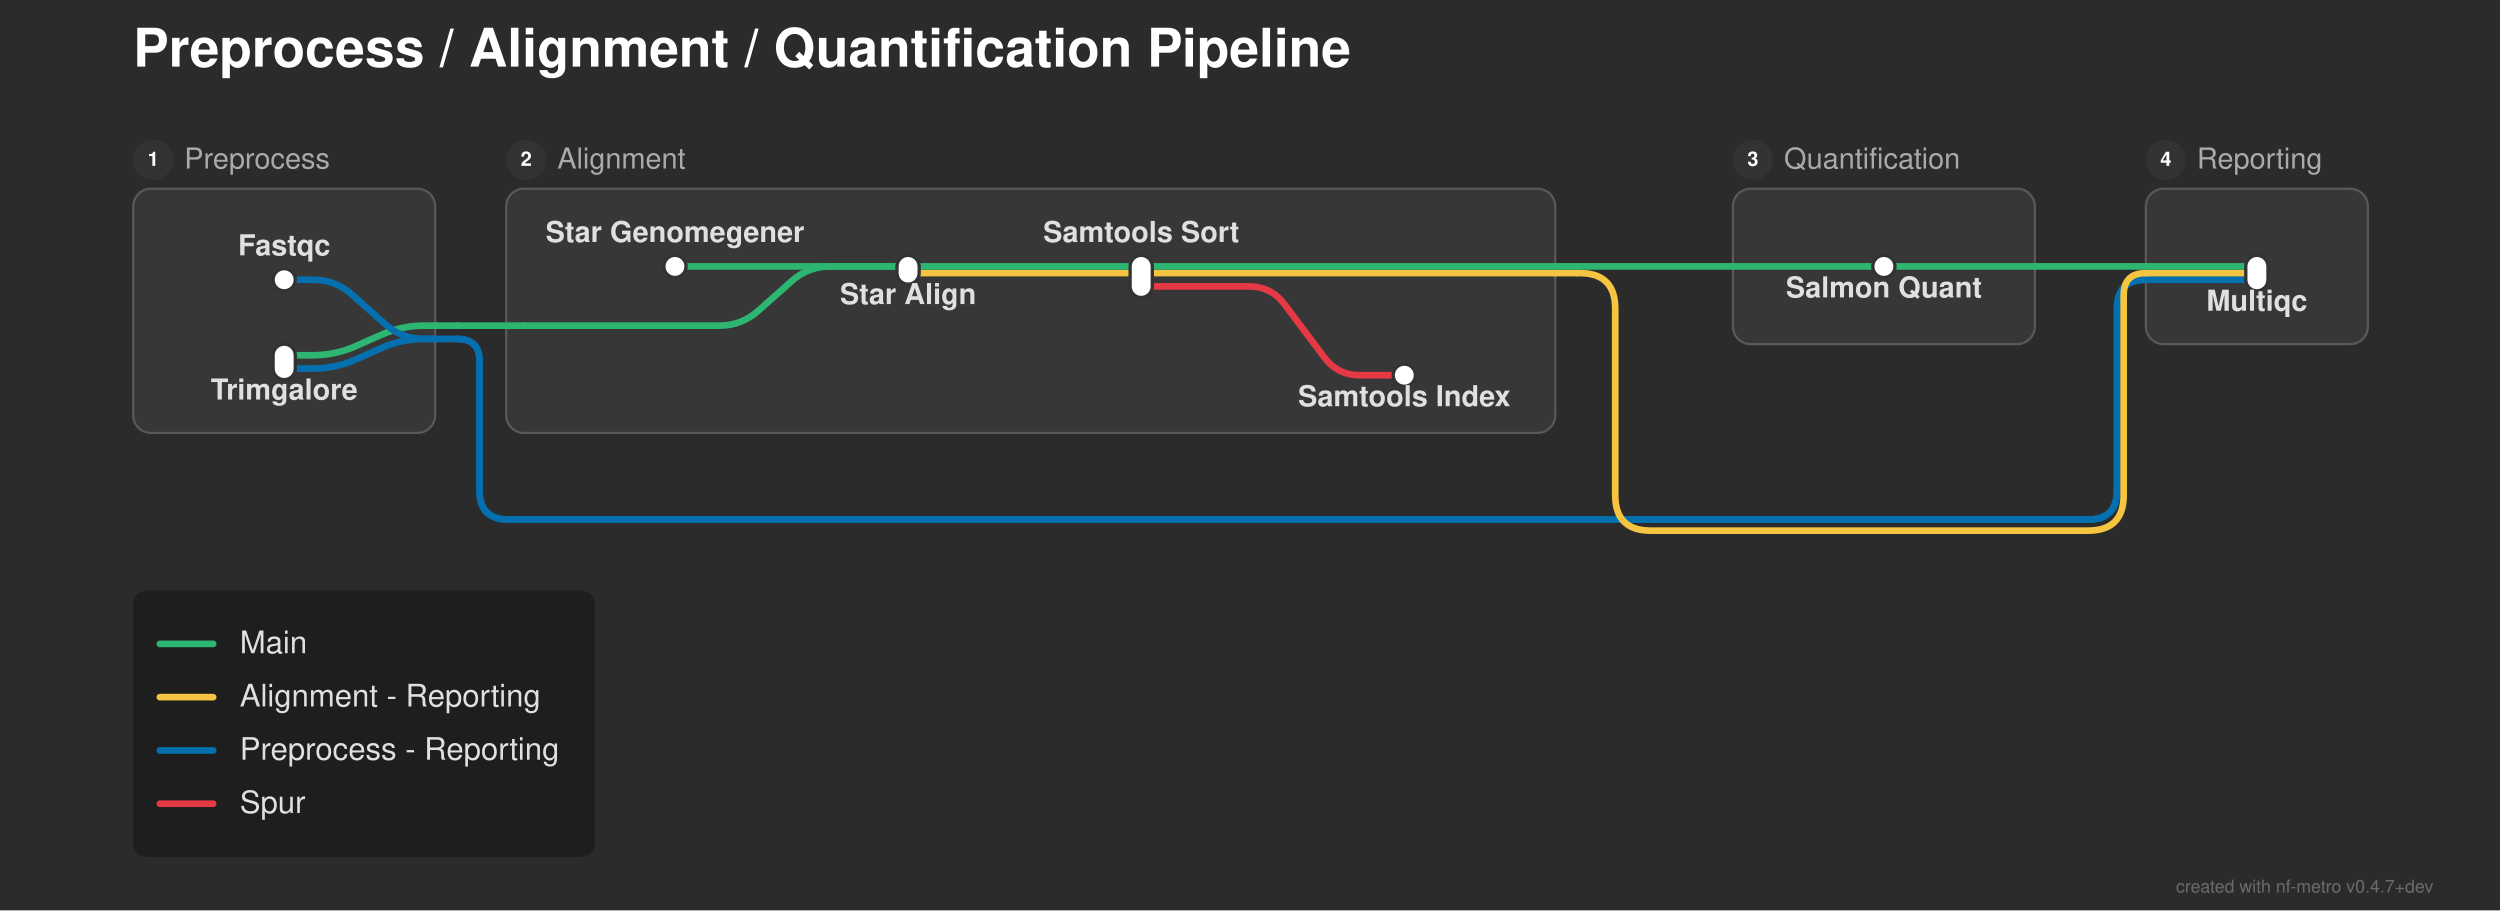
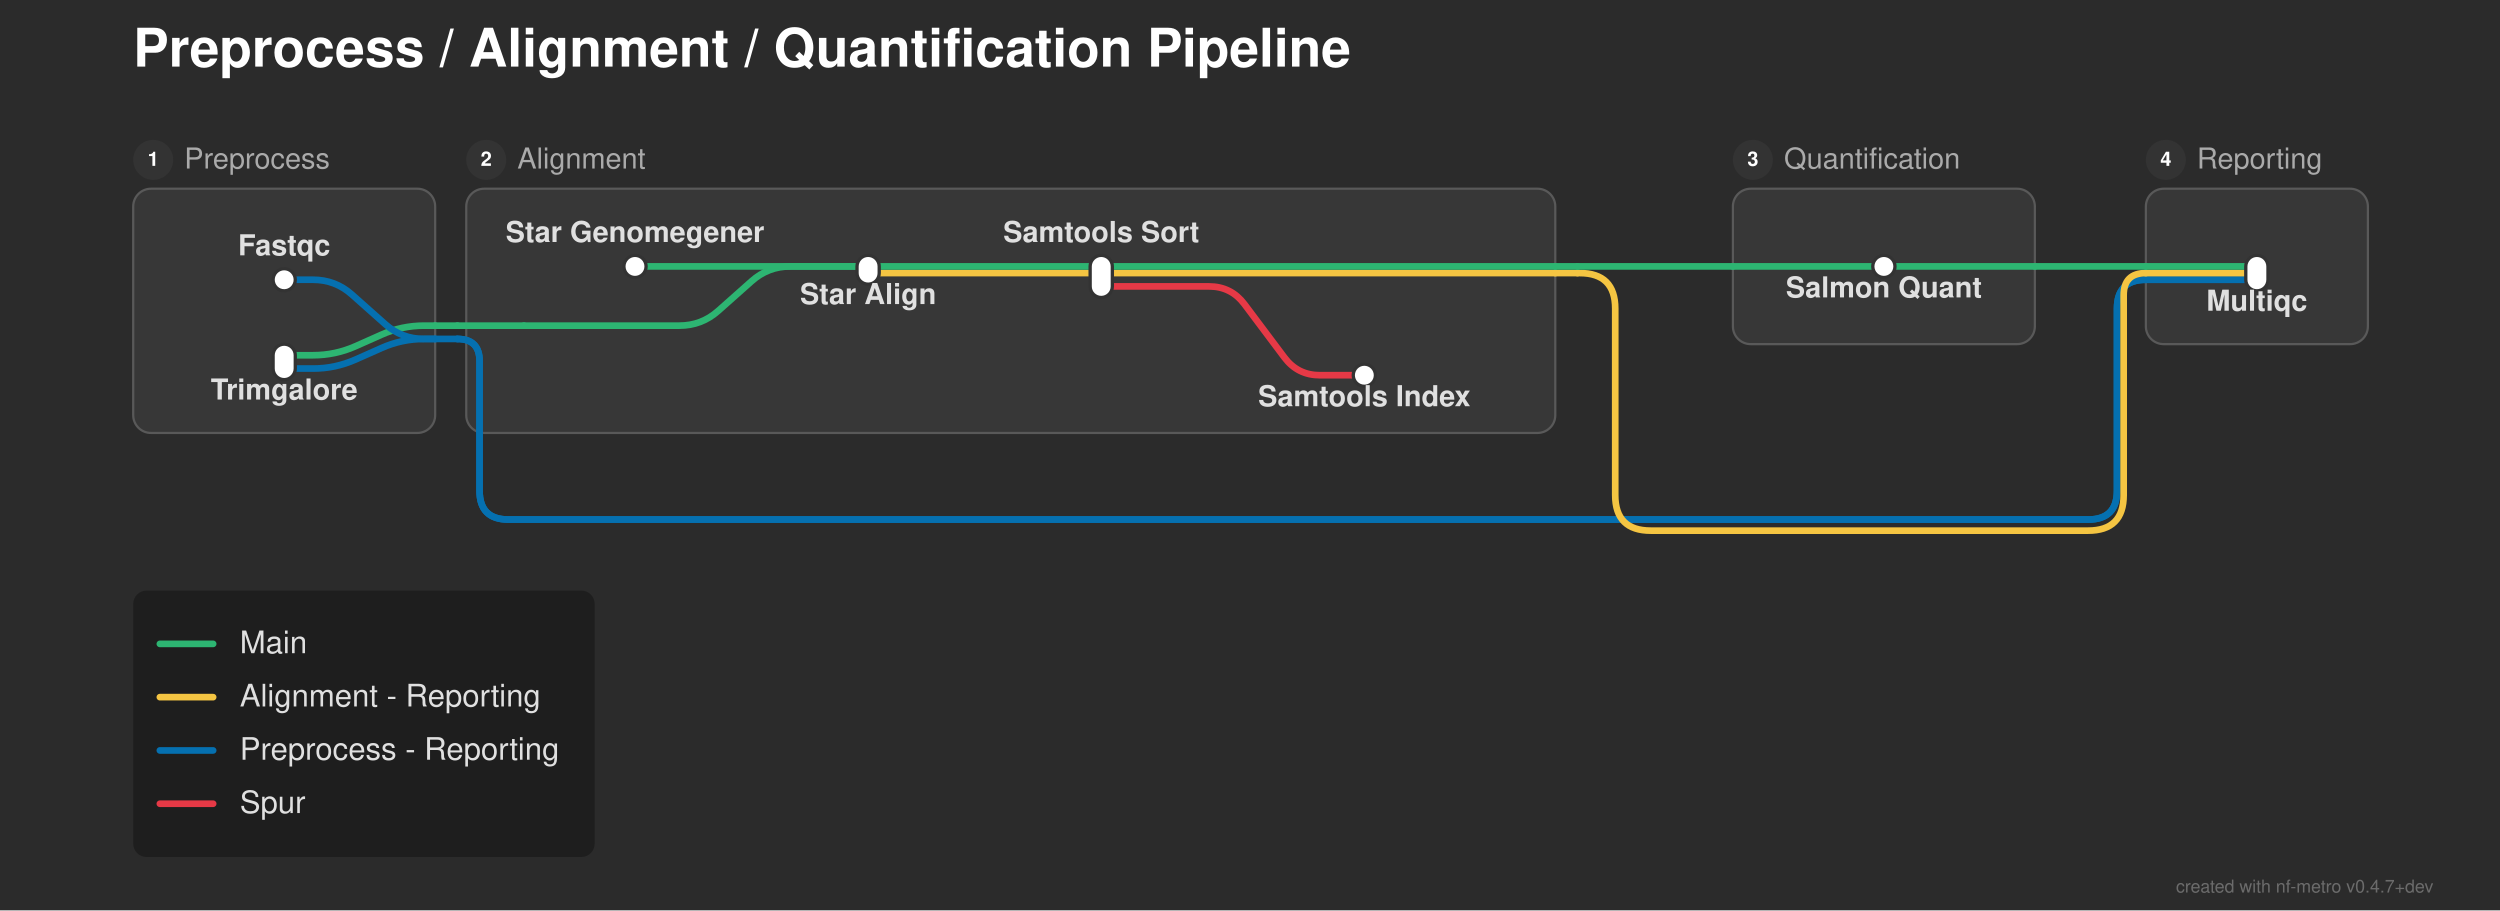
<svg xmlns="http://www.w3.org/2000/svg" width="1126" height="410" viewBox="0 0 1126 410">
  <defs>
</defs>
  <rect x="0" y="0" width="1126" height="410" fill="#2b2b2b" />
  <text x="60.0" y="30.0" font-size="24.0" fill="#ffffff" font-family="'Helvetica Neue', Helvetica, Arial, sans-serif" font-weight="bold" class="nf-metro-title">Preprocess / Alignment / Quantification Pipeline</text>
  <rect x="60.0" y="85.0" width="136.0" height="110.0" rx="8" ry="8" fill="#373737" stroke="#595959" stroke-width="1.0" />
  <circle cx="69.0" cy="72.0" r="9" fill="#333333" class="nf-metro-section-num-circle" />
  <text x="69.0" y="72.0" font-size="9" fill="#ffffff" font-family="'Helvetica Neue', Helvetica, Arial, sans-serif" font-weight="bold" text-anchor="middle" dy="0.3em">1</text>
  <text x="83.0" y="72.0" font-size="13.0" fill="#aaaaaa" font-family="'Helvetica Neue', Helvetica, Arial, sans-serif" dy="0.3em" class="nf-metro-section-label">Preprocess</text>
-   <rect x="228.0" y="85.0" width="472.5" height="110.0" rx="8" ry="8" fill="#373737" stroke="#595959" stroke-width="1.0" />
-   <circle cx="237.0" cy="72.0" r="9" fill="#333333" class="nf-metro-section-num-circle" />
-   <text x="237.0" y="72.0" font-size="9" fill="#ffffff" font-family="'Helvetica Neue', Helvetica, Arial, sans-serif" font-weight="bold" text-anchor="middle" dy="0.3em">2</text>
-   <text x="251.0" y="72.0" font-size="13.0" fill="#aaaaaa" font-family="'Helvetica Neue', Helvetica, Arial, sans-serif" dy="0.3em" class="nf-metro-section-label">Alignment</text>
+   <rect x="210.0" y="85.0" width="490.5" height="110.0" rx="8" ry="8" fill="#373737" stroke="#595959" stroke-width="1.0" />
+   <circle cx="219.0" cy="72.0" r="9" fill="#333333" class="nf-metro-section-num-circle" />
+   <text x="219.0" y="72.0" font-size="9" fill="#ffffff" font-family="'Helvetica Neue', Helvetica, Arial, sans-serif" font-weight="bold" text-anchor="middle" dy="0.3em">2</text>
+   <text x="233.0" y="72.0" font-size="13.0" fill="#aaaaaa" font-family="'Helvetica Neue', Helvetica, Arial, sans-serif" dy="0.3em" class="nf-metro-section-label">Alignment</text>
  <rect x="780.5" y="85.0" width="136.0" height="70.0" rx="8" ry="8" fill="#373737" stroke="#595959" stroke-width="1.0" />
  <circle cx="789.5" cy="72.0" r="9" fill="#333333" class="nf-metro-section-num-circle" />
  <text x="789.5" y="72.0" font-size="9" fill="#ffffff" font-family="'Helvetica Neue', Helvetica, Arial, sans-serif" font-weight="bold" text-anchor="middle" dy="0.3em">3</text>
  <text x="803.5" y="72.0" font-size="13.0" fill="#aaaaaa" font-family="'Helvetica Neue', Helvetica, Arial, sans-serif" dy="0.3em" class="nf-metro-section-label">Quantification</text>
  <rect x="966.5" y="85.0" width="100.0" height="70.0" rx="8" ry="8" fill="#373737" stroke="#595959" stroke-width="1.0" />
  <circle cx="975.5" cy="72.0" r="9" fill="#333333" class="nf-metro-section-num-circle" />
  <text x="975.5" y="72.0" font-size="9" fill="#ffffff" font-family="'Helvetica Neue', Helvetica, Arial, sans-serif" font-weight="bold" text-anchor="middle" dy="0.3em">4</text>
  <text x="989.5" y="72.0" font-size="13.0" fill="#aaaaaa" font-family="'Helvetica Neue', Helvetica, Arial, sans-serif" dy="0.3em" class="nf-metro-section-label">Reporting</text>
  <path d="M128.0,166.0 L141.0,166.0 Q151.0,166.0,160.138,161.939 L171.862,156.728 Q181.0,152.667,191.0,152.667 L196.0,152.667" stroke="#0570b0" stroke-width="3.0" fill="none" stroke-linecap="round" stroke-linejoin="round" />
  <path d="M128.0,160.0 L141.0,160.0 Q151.0,160.0,160.138,155.939 L171.862,150.728 Q181.0,146.667,191.0,146.667 L196.0,146.667" stroke="#2db572" stroke-width="3.0" fill="none" stroke-linecap="round" stroke-linejoin="round" />
  <path d="M196.0,152.667 L206.0,152.667" stroke="#0570b0" stroke-width="3.0" stroke-linecap="round" />
  <path d="M206.0,152.667 L206.0,152.667 Q216.0,152.667,216.0,162.667 L216.0,221.0 Q216.0,234.0,229.0,234.0 L940.5,234.0 Q953.5,234.0,953.5,221.0 L953.5,139.0 Q953.5,126.0,966.5,126.0 L966.5,126.0" stroke="#0570b0" stroke-width="3.0" fill="none" stroke-linecap="round" stroke-linejoin="round" />
  <path d="M206.0,152.667 L206.0,152.667 Q216.0,152.667,216.0,162.667 L216.0,221.0 Q216.0,234.0,229.0,234.0 L940.5,234.0 Q953.5,234.0,953.5,221.0 L953.5,139.0 Q953.5,126.0,966.5,126.0 L966.5,126.0" stroke="#0570b0" stroke-width="3.0" fill="none" stroke-linecap="round" stroke-linejoin="round" />
-   <path d="M236.0,146.667 L324.0,146.667 Q334.0,146.667,341.474,140.023 L356.526,126.644 Q364.0,120.0,374.0,120.0 L409.0,120.0" stroke="#2db572" stroke-width="3.0" fill="none" stroke-linecap="round" stroke-linejoin="round" />
+   <path d="M236.0,146.667 L306.0,146.667 Q316.0,146.667,323.474,140.023 L338.526,126.644 Q346.0,120.0,356.0,120.0 L391.0,120.0" stroke="#2db572" stroke-width="3.0" fill="none" stroke-linecap="round" stroke-linejoin="round" />
  <path d="M196.0,146.667 L206.0,146.667" stroke="#2db572" stroke-width="3.0" stroke-linecap="round" />
  <path d="M206.0,146.667 L236.0,146.667" stroke="#2db572" stroke-width="3.0" stroke-linecap="round" />
-   <path d="M514.0,129.0 L562.5,129.0 Q572.5,129.0,578.5,137.0 L596.5,161.0 Q602.5,169.0,612.5,169.0 L632.5,169.0" stroke="#e63946" stroke-width="3.0" fill="none" stroke-linecap="round" stroke-linejoin="round" />
+   <path d="M496.0,129.0 L544.5,129.0 Q554.5,129.0,560.5,137.0 L578.5,161.0 Q584.5,169.0,594.5,169.0 L614.5,169.0" stroke="#e63946" stroke-width="3.0" fill="none" stroke-linecap="round" stroke-linejoin="round" />
  <path d="M128.0,126.0 L141.0,126.0 Q151.0,126.0,158.474,132.644 L173.526,146.023 Q181.0,152.667,191.0,152.667 L196.0,152.667" stroke="#0570b0" stroke-width="3.0" fill="none" stroke-linecap="round" stroke-linejoin="round" />
  <path d="M966.5,126.0 L1016.5,126.0" stroke="#0570b0" stroke-width="3.0" stroke-linecap="round" />
  <path d="M966.5,126.0 L1016.5,126.0" stroke="#0570b0" stroke-width="3.0" stroke-linecap="round" />
-   <path d="M409.0,123.0 L700.5,123.0" stroke="#f5c542" stroke-width="3.0" stroke-linecap="round" />
+   <path d="M391.0,123.0 L700.5,123.0" stroke="#f5c542" stroke-width="3.0" stroke-linecap="round" />
  <path d="M966.5,123.0 L1016.5,123.0" stroke="#f5c542" stroke-width="3.0" stroke-linecap="round" />
  <path d="M700.5,123.0 L710.5,123.0" stroke="#f5c542" stroke-width="3.0" stroke-linecap="round" />
  <path d="M710.5,123.0 L711.5,123.0 Q727.5,123.0,727.5,139.0 L727.5,223.0 Q727.5,239.0,743.5,239.0 L940.5,239.0 Q956.5,239.0,956.5,223.0 L956.5,133.0 Q956.5,123.0,966.5,123.0 L966.5,123.0" stroke="#f5c542" stroke-width="3.0" fill="none" stroke-linecap="round" stroke-linejoin="round" />
-   <path d="M304.0,120.0 L409.0,120.0" stroke="#2db572" stroke-width="3.0" stroke-linecap="round" />
-   <path d="M409.0,120.0 L514.0,120.0" stroke="#2db572" stroke-width="3.0" stroke-linecap="round" />
+   <path d="M286.0,120.0 L391.0,120.0" stroke="#2db572" stroke-width="3.0" stroke-linecap="round" />
+   <path d="M391.0,120.0 L496.0,120.0" stroke="#2db572" stroke-width="3.0" stroke-linecap="round" />
  <path d="M848.5,120.0 L916.5,120.0" stroke="#2db572" stroke-width="3.0" stroke-linecap="round" />
  <path d="M966.5,120.0 L1016.5,120.0" stroke="#2db572" stroke-width="3.0" stroke-linecap="round" />
-   <path d="M514.0,120.0 L700.5,120.0" stroke="#2db572" stroke-width="3.0" stroke-linecap="round" />
+   <path d="M496.0,120.0 L700.5,120.0" stroke="#2db572" stroke-width="3.0" stroke-linecap="round" />
  <path d="M780.5,120.0 L848.5,120.0" stroke="#2db572" stroke-width="3.0" stroke-linecap="round" />
  <path d="M916.5,120.0 L966.5,120.0" stroke="#2db572" stroke-width="3.0" stroke-linecap="round" />
  <path d="M700.5,120.0 L710.5,120.0" stroke="#2db572" stroke-width="3.0" stroke-linecap="round" />
  <path d="M710.5,120.0 L780.5,120.0" stroke="#2db572" stroke-width="3.0" stroke-linecap="round" />
  <rect x="123.0" y="121.0" width="10.0" height="10.0" rx="5.0" ry="5.0" fill="#ffffff" stroke="#333333" stroke-width="1.5" />
  <rect x="123.0" y="155.0" width="10.0" height="16.0" rx="5.0" ry="5.0" fill="#ffffff" stroke="#333333" stroke-width="1.5" />
-   <rect x="299.0" y="115.0" width="10.0" height="10.0" rx="5.0" ry="5.0" fill="#ffffff" stroke="#333333" stroke-width="1.5" />
-   <rect x="404.0" y="115.0" width="10.0" height="13.0" rx="5.0" ry="5.0" fill="#ffffff" stroke="#333333" stroke-width="1.5" />
-   <rect x="509.0" y="115.0" width="10.0" height="19.0" rx="5.0" ry="5.0" fill="#ffffff" stroke="#333333" stroke-width="1.5" />
-   <rect x="627.5" y="164.0" width="10.0" height="10.0" rx="5.0" ry="5.0" fill="#ffffff" stroke="#333333" stroke-width="1.5" />
+   <rect x="281.0" y="115.0" width="10.0" height="10.0" rx="5.0" ry="5.0" fill="#ffffff" stroke="#333333" stroke-width="1.5" />
+   <rect x="386.0" y="115.0" width="10.0" height="13.0" rx="5.0" ry="5.0" fill="#ffffff" stroke="#333333" stroke-width="1.5" />
+   <rect x="491.0" y="115.0" width="10.0" height="19.0" rx="5.0" ry="5.0" fill="#ffffff" stroke="#333333" stroke-width="1.5" />
+   <rect x="609.5" y="164.0" width="10.0" height="10.0" rx="5.0" ry="5.0" fill="#ffffff" stroke="#333333" stroke-width="1.5" />
  <rect x="843.5" y="115.0" width="10.0" height="10.0" rx="5.0" ry="5.0" fill="#ffffff" stroke="#333333" stroke-width="1.5" />
  <rect x="1011.5" y="115.0" width="10.0" height="16.0" rx="5.0" ry="5.0" fill="#ffffff" stroke="#333333" stroke-width="1.5" />
-   <text x="304.0" y="109.0" font-size="13.0" fill="#e0e0e0" font-family="'Helvetica Neue', Helvetica, Arial, sans-serif" font-weight="bold" text-anchor="middle" dominant-baseline="auto">Star Genomegener</text>
+   <text x="286.0" y="109.0" font-size="13.0" fill="#e0e0e0" font-family="'Helvetica Neue', Helvetica, Arial, sans-serif" font-weight="bold" text-anchor="middle" dominant-baseline="auto">Star Genomegener</text>
  <text x="128.0" y="115.0" font-size="13.0" fill="#e0e0e0" font-family="'Helvetica Neue', Helvetica, Arial, sans-serif" font-weight="bold" text-anchor="middle" dominant-baseline="auto">Fastqc</text>
  <text x="848.5" y="128.0" font-size="13.0" fill="#e0e0e0" font-family="'Helvetica Neue', Helvetica, Arial, sans-serif" font-weight="bold" text-anchor="middle" dominant-baseline="hanging">Salmon Quant</text>
  <text x="1016.5" y="134.0" font-size="13.0" fill="#e0e0e0" font-family="'Helvetica Neue', Helvetica, Arial, sans-serif" font-weight="bold" text-anchor="middle" dominant-baseline="hanging">Multiqc</text>
  <text x="128.0" y="174.0" font-size="13.0" fill="#e0e0e0" font-family="'Helvetica Neue', Helvetica, Arial, sans-serif" font-weight="bold" text-anchor="middle" dominant-baseline="hanging">Trimgalore</text>
-   <text x="409.0" y="131.0" font-size="13.0" fill="#e0e0e0" font-family="'Helvetica Neue', Helvetica, Arial, sans-serif" font-weight="bold" text-anchor="middle" dominant-baseline="hanging">Star Align</text>
-   <text x="514.0" y="109.0" font-size="13.0" fill="#e0e0e0" font-family="'Helvetica Neue', Helvetica, Arial, sans-serif" font-weight="bold" text-anchor="middle" dominant-baseline="auto">Samtools Sort</text>
-   <text x="632.5" y="177.0" font-size="13.0" fill="#e0e0e0" font-family="'Helvetica Neue', Helvetica, Arial, sans-serif" font-weight="bold" text-anchor="middle" dominant-baseline="hanging">Samtools Index</text>
+   <text x="391.0" y="131.0" font-size="13.0" fill="#e0e0e0" font-family="'Helvetica Neue', Helvetica, Arial, sans-serif" font-weight="bold" text-anchor="middle" dominant-baseline="hanging">Star Align</text>
+   <text x="496.0" y="109.0" font-size="13.0" fill="#e0e0e0" font-family="'Helvetica Neue', Helvetica, Arial, sans-serif" font-weight="bold" text-anchor="middle" dominant-baseline="auto">Samtools Sort</text>
+   <text x="614.5" y="177.0" font-size="13.0" fill="#e0e0e0" font-family="'Helvetica Neue', Helvetica, Arial, sans-serif" font-weight="bold" text-anchor="middle" dominant-baseline="hanging">Samtools Index</text>
  <rect x="60.0" y="266.0" width="207.84" height="120.0" rx="6" ry="6" fill="rgba(0, 0, 0, 0.3)" />
  <path d="M72.0,290.0 L96.0,290.0" stroke="#2db572" stroke-width="3.0" stroke-linecap="round" />
  <text x="108.0" y="290.0" font-size="14.0" fill="#e0e0e0" font-family="'Helvetica Neue', Helvetica, Arial, sans-serif" dy="0.3em">Main</text>
  <path d="M72.0,314.0 L96.0,314.0" stroke="#f5c542" stroke-width="3.0" stroke-linecap="round" />
  <text x="108.0" y="314.0" font-size="14.0" fill="#e0e0e0" font-family="'Helvetica Neue', Helvetica, Arial, sans-serif" dy="0.3em">Alignment - Reporting</text>
  <path d="M72.0,338.0 L96.0,338.0" stroke="#0570b0" stroke-width="3.0" stroke-linecap="round" />
  <text x="108.0" y="338.0" font-size="14.0" fill="#e0e0e0" font-family="'Helvetica Neue', Helvetica, Arial, sans-serif" dy="0.3em">Preprocess - Reporting</text>
  <path d="M72.0,362.0 L96.0,362.0" stroke="#e63946" stroke-width="3.0" stroke-linecap="round" />
  <text x="108.0" y="362.0" font-size="14.0" fill="#e0e0e0" font-family="'Helvetica Neue', Helvetica, Arial, sans-serif" dy="0.3em">Spur</text>
  <text x="1096.0" y="402.0" font-size="8" fill="rgba(150, 150, 150, 0.6)" font-family="'Helvetica Neue', Helvetica, Arial, sans-serif" text-anchor="end">created with nf-metro v0.4.7+dev</text>
</svg>
